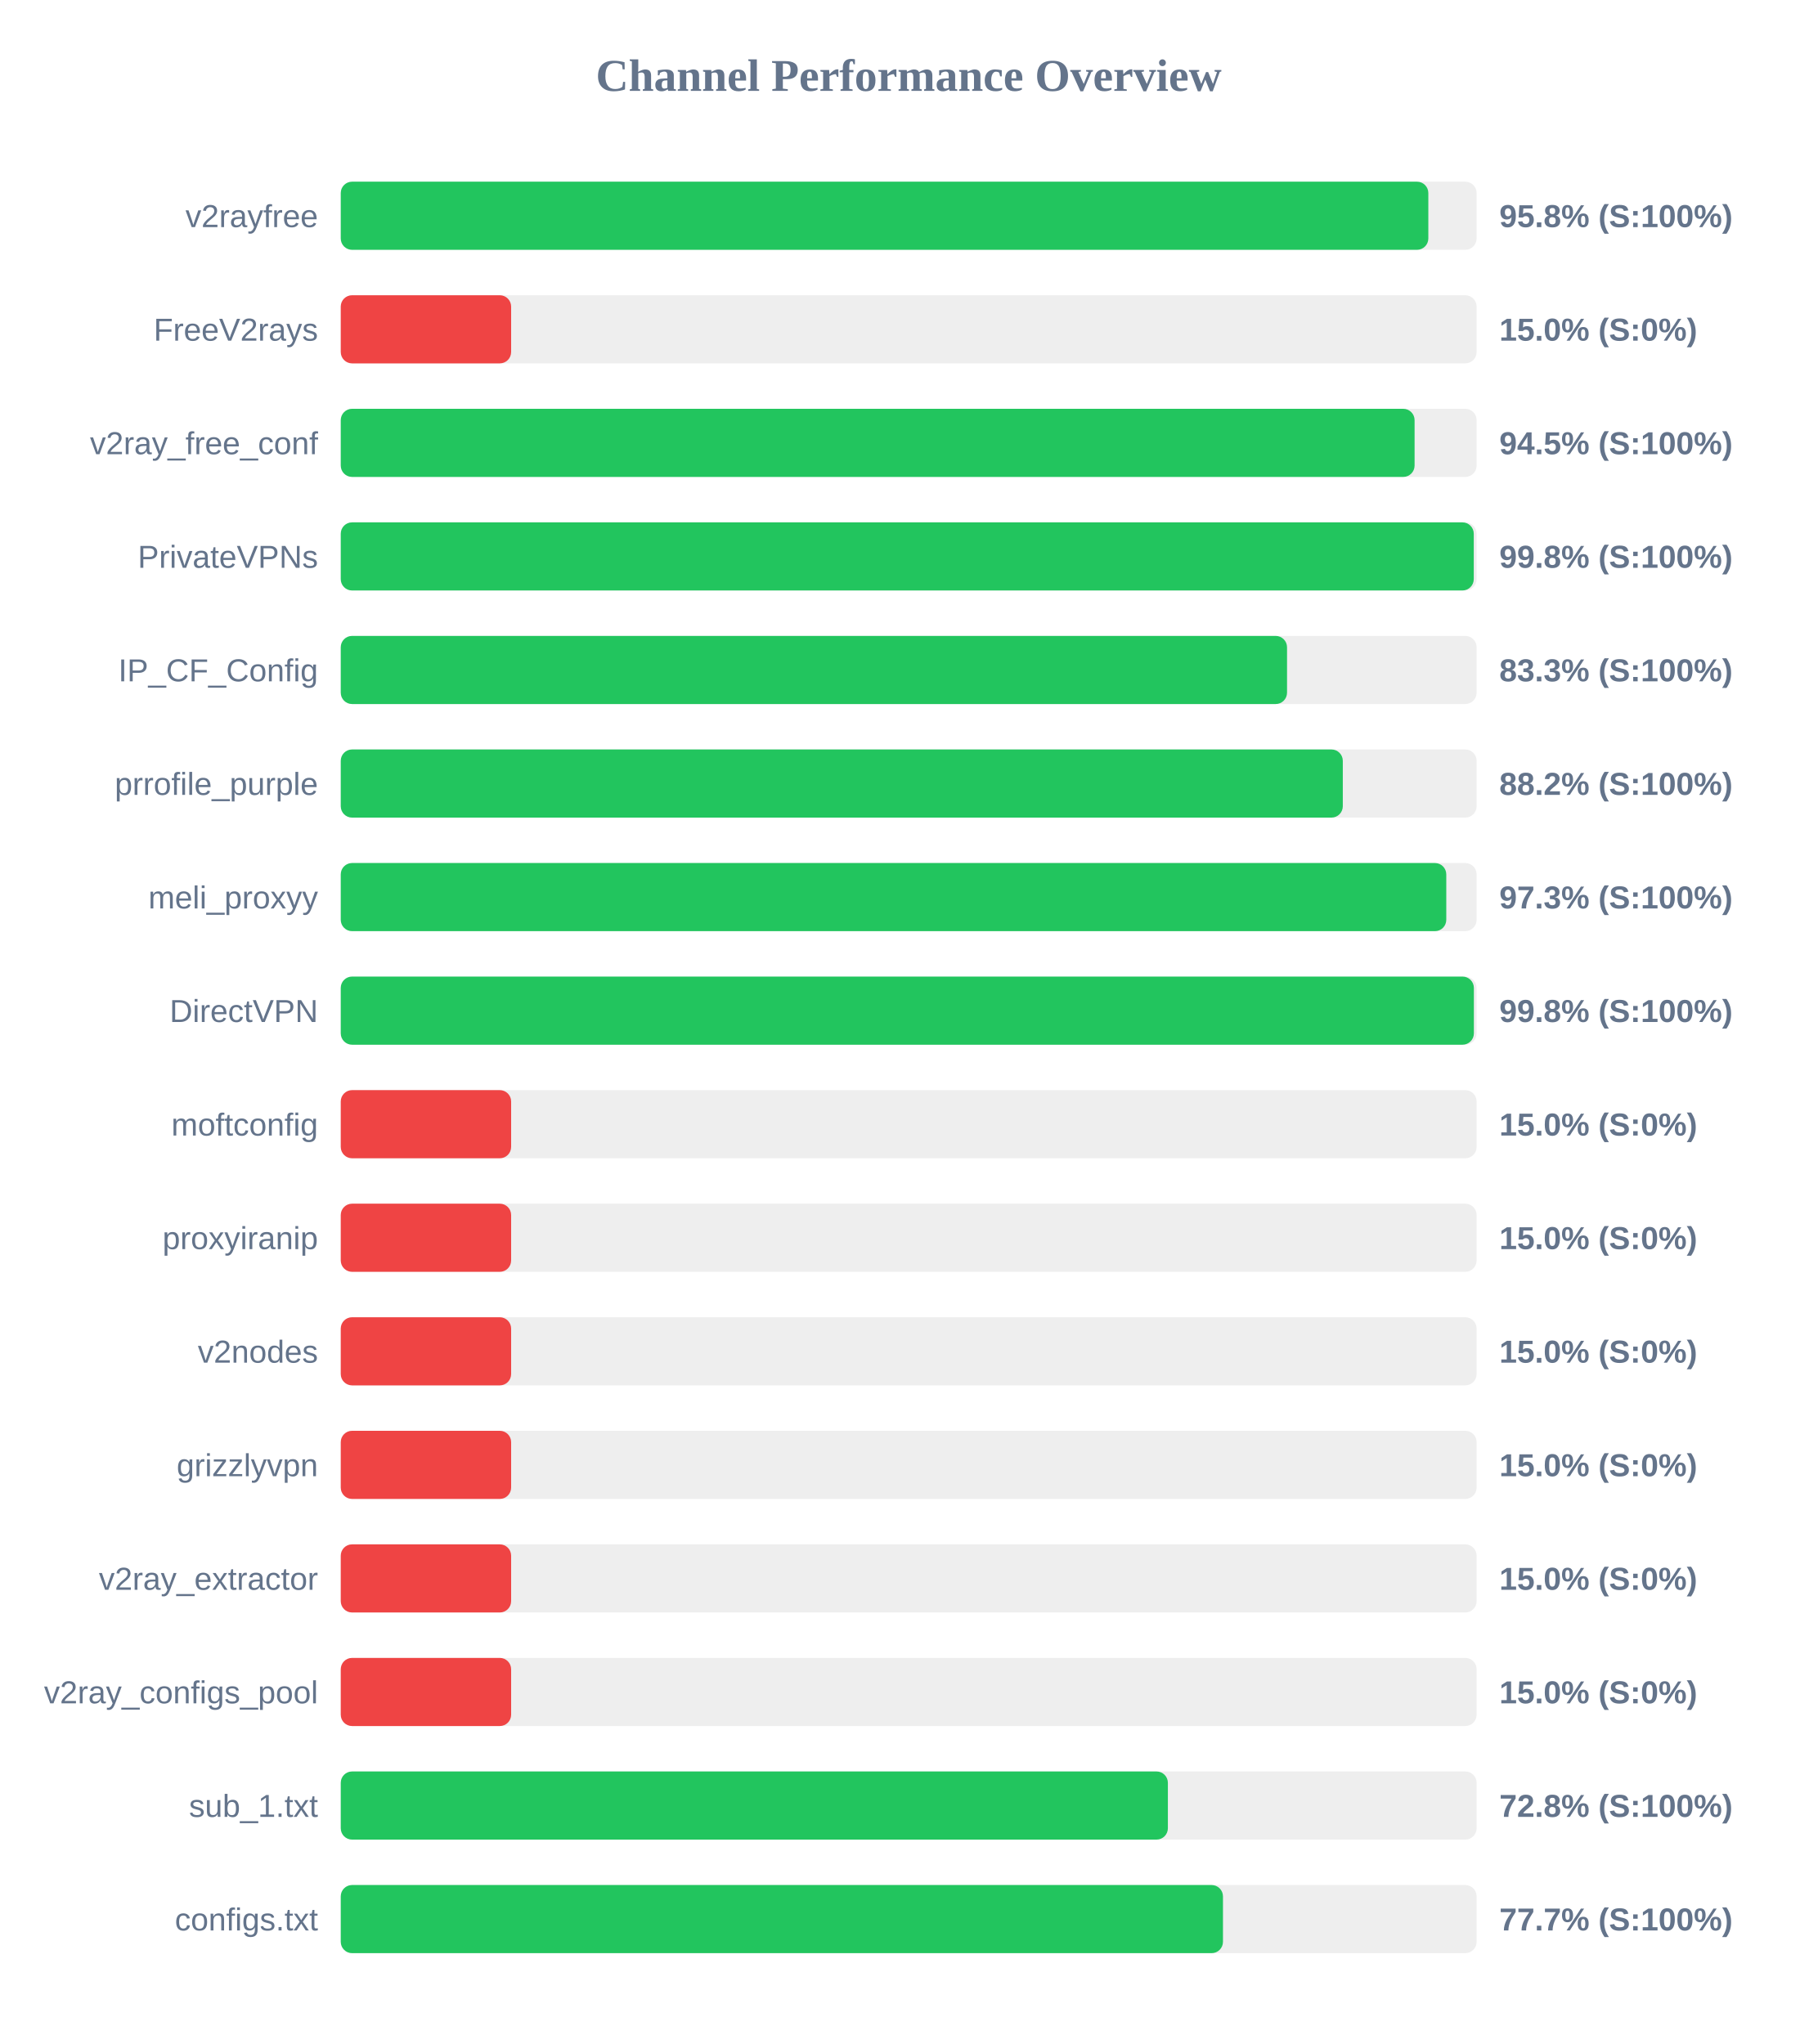
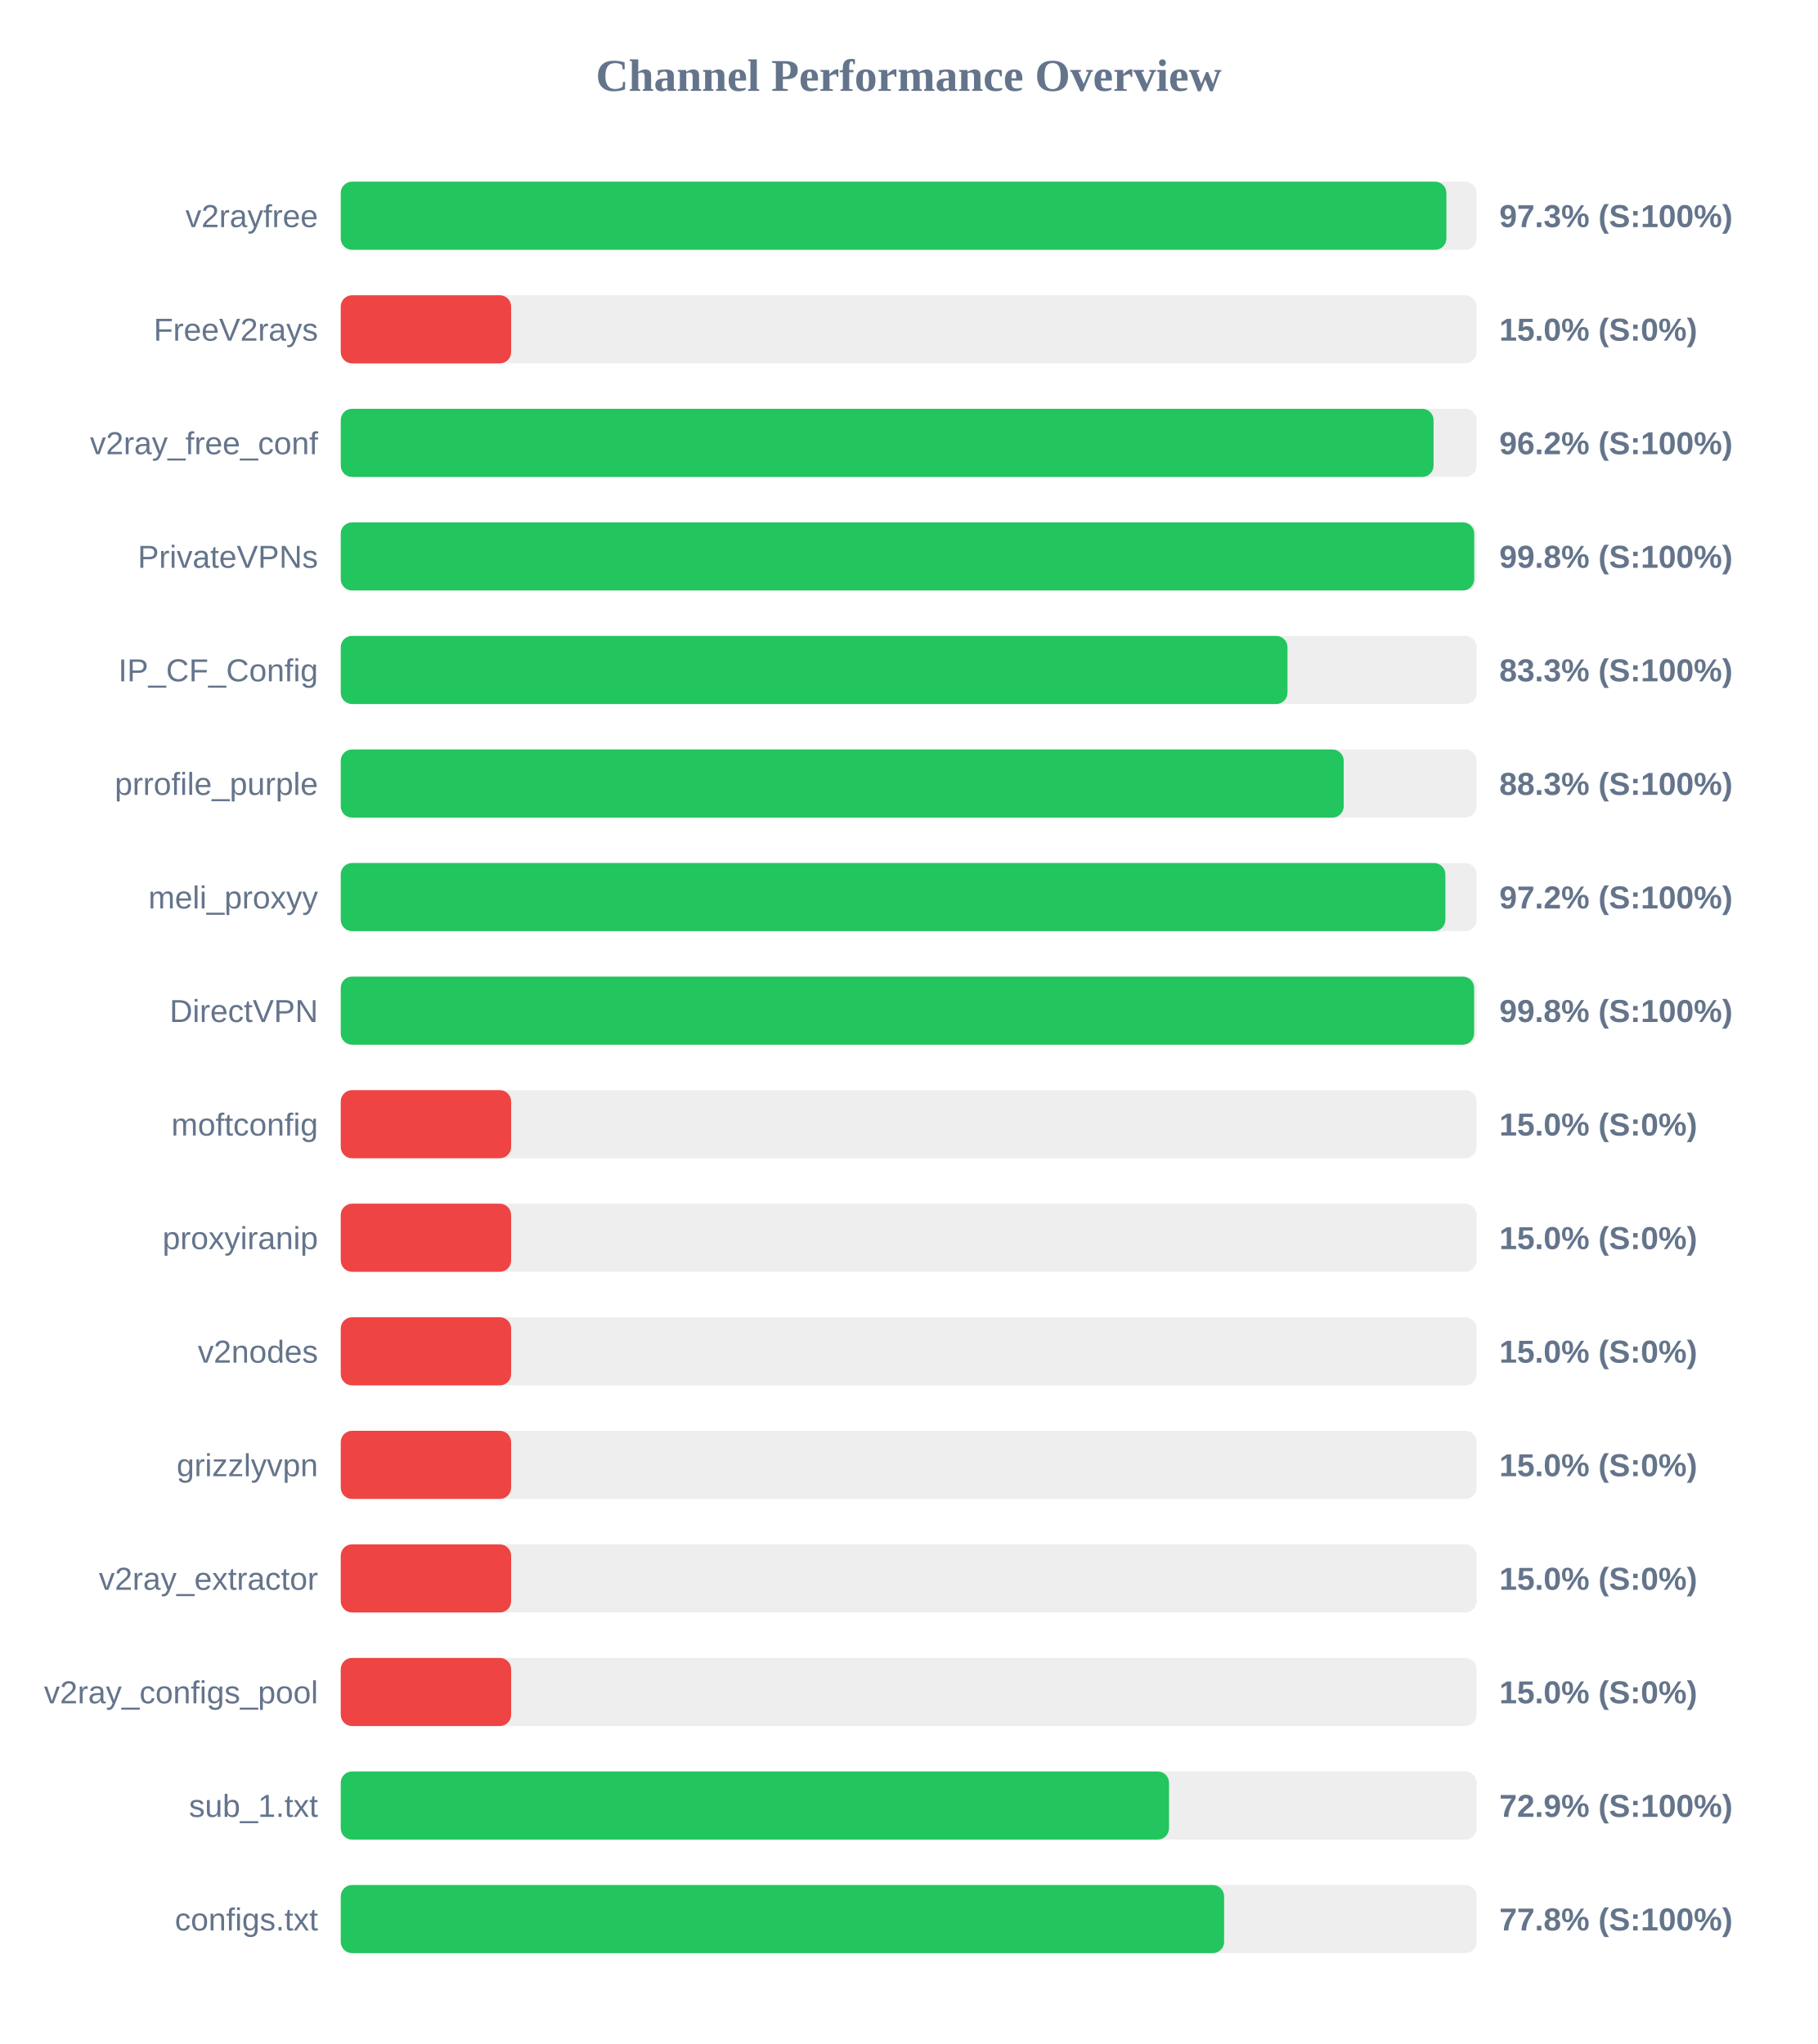
<svg xmlns="http://www.w3.org/2000/svg" width="800" height="900" version="1.1">
  <style>
        .row { font: 14px Arial; fill: #64748b; }
        .score { font: bold 14px Arial; fill: #64748b; }
    </style>
  <text x="400" y="40" text-anchor="middle" font-size="20px" font-weight="bold" fill="#64748b">Channel Performance Overview</text>
  <rect x="150" y="80" width="500" height="30" fill="#eee" rx="5" />
-   <rect x="150" y="80" width="478.75" height="30" fill="#22c55e" rx="5" />
+   <rect x="150" y="80" width="486.7" height="30" fill="#22c55e" rx="5" />
  <text x="140" y="100" text-anchor="end" class="row">v2rayfree</text>
-   <text x="660" y="100" text-anchor="start" class="score">95.8% (S:100%)</text>
+   <text x="660" y="100" text-anchor="start" class="score">97.3% (S:100%)</text>
  <rect x="150" y="130" width="500" height="30" fill="#eee" rx="5" />
  <rect x="150" y="130" width="75.0" height="30" fill="#ef4444" rx="5" />
  <text x="140" y="150" text-anchor="end" class="row">FreeV2rays</text>
  <text x="660" y="150" text-anchor="start" class="score">15.0% (S:0%)</text>
  <rect x="150" y="180" width="500" height="30" fill="#eee" rx="5" />
-   <rect x="150" y="180" width="472.7" height="30" fill="#22c55e" rx="5" />
+   <rect x="150" y="180" width="481.05" height="30" fill="#22c55e" rx="5" />
  <text x="140" y="200" text-anchor="end" class="row">v2ray_free_conf</text>
-   <text x="660" y="200" text-anchor="start" class="score">94.5% (S:100%)</text>
+   <text x="660" y="200" text-anchor="start" class="score">96.2% (S:100%)</text>
  <rect x="150" y="230" width="500" height="30" fill="#eee" rx="5" />
-   <rect x="150" y="230" width="498.75" height="30" fill="#22c55e" rx="5" />
+   <rect x="150" y="230" width="498.95" height="30" fill="#22c55e" rx="5" />
  <text x="140" y="250" text-anchor="end" class="row">PrivateVPNs</text>
  <text x="660" y="250" text-anchor="start" class="score">99.8% (S:100%)</text>
  <rect x="150" y="280" width="500" height="30" fill="#eee" rx="5" />
-   <rect x="150" y="280" width="416.55" height="30" fill="#22c55e" rx="5" />
+   <rect x="150" y="280" width="416.75" height="30" fill="#22c55e" rx="5" />
  <text x="140" y="300" text-anchor="end" class="row">IP_CF_Config</text>
  <text x="660" y="300" text-anchor="start" class="score">83.3% (S:100%)</text>
  <rect x="150" y="330" width="500" height="30" fill="#eee" rx="5" />
-   <rect x="150" y="330" width="441.1" height="30" fill="#22c55e" rx="5" />
+   <rect x="150" y="330" width="441.5" height="30" fill="#22c55e" rx="5" />
  <text x="140" y="350" text-anchor="end" class="row">prrofile_purple</text>
-   <text x="660" y="350" text-anchor="start" class="score">88.2% (S:100%)</text>
+   <text x="660" y="350" text-anchor="start" class="score">88.3% (S:100%)</text>
  <rect x="150" y="380" width="500" height="30" fill="#eee" rx="5" />
-   <rect x="150" y="380" width="486.65" height="30" fill="#22c55e" rx="5" />
+   <rect x="150" y="380" width="486.25" height="30" fill="#22c55e" rx="5" />
  <text x="140" y="400" text-anchor="end" class="row">meli_proxyy</text>
-   <text x="660" y="400" text-anchor="start" class="score">97.3% (S:100%)</text>
+   <text x="660" y="400" text-anchor="start" class="score">97.2% (S:100%)</text>
  <rect x="150" y="430" width="500" height="30" fill="#eee" rx="5" />
-   <rect x="150" y="430" width="498.8" height="30" fill="#22c55e" rx="5" />
+   <rect x="150" y="430" width="498.9" height="30" fill="#22c55e" rx="5" />
  <text x="140" y="450" text-anchor="end" class="row">DirectVPN</text>
  <text x="660" y="450" text-anchor="start" class="score">99.8% (S:100%)</text>
  <rect x="150" y="480" width="500" height="30" fill="#eee" rx="5" />
  <rect x="150" y="480" width="75.0" height="30" fill="#ef4444" rx="5" />
  <text x="140" y="500" text-anchor="end" class="row">moftconfig</text>
  <text x="660" y="500" text-anchor="start" class="score">15.0% (S:0%)</text>
  <rect x="150" y="530" width="500" height="30" fill="#eee" rx="5" />
  <rect x="150" y="530" width="75.0" height="30" fill="#ef4444" rx="5" />
  <text x="140" y="550" text-anchor="end" class="row">proxyiranip</text>
  <text x="660" y="550" text-anchor="start" class="score">15.0% (S:0%)</text>
  <rect x="150" y="580" width="500" height="30" fill="#eee" rx="5" />
  <rect x="150" y="580" width="75.0" height="30" fill="#ef4444" rx="5" />
  <text x="140" y="600" text-anchor="end" class="row">v2nodes</text>
  <text x="660" y="600" text-anchor="start" class="score">15.0% (S:0%)</text>
  <rect x="150" y="630" width="500" height="30" fill="#eee" rx="5" />
  <rect x="150" y="630" width="75.0" height="30" fill="#ef4444" rx="5" />
  <text x="140" y="650" text-anchor="end" class="row">grizzlyvpn</text>
  <text x="660" y="650" text-anchor="start" class="score">15.0% (S:0%)</text>
  <rect x="150" y="680" width="500" height="30" fill="#eee" rx="5" />
  <rect x="150" y="680" width="75.0" height="30" fill="#ef4444" rx="5" />
  <text x="140" y="700" text-anchor="end" class="row">v2ray_extractor</text>
  <text x="660" y="700" text-anchor="start" class="score">15.0% (S:0%)</text>
  <rect x="150" y="730" width="500" height="30" fill="#eee" rx="5" />
  <rect x="150" y="730" width="75.0" height="30" fill="#ef4444" rx="5" />
  <text x="140" y="750" text-anchor="end" class="row">v2ray_configs_pool</text>
  <text x="660" y="750" text-anchor="start" class="score">15.0% (S:0%)</text>
  <rect x="150" y="780" width="500" height="30" fill="#eee" rx="5" />
-   <rect x="150" y="780" width="364.1" height="30" fill="#22c55e" rx="5" />
+   <rect x="150" y="780" width="364.6" height="30" fill="#22c55e" rx="5" />
  <text x="140" y="800" text-anchor="end" class="row">sub_1.txt</text>
-   <text x="660" y="800" text-anchor="start" class="score">72.8% (S:100%)</text>
+   <text x="660" y="800" text-anchor="start" class="score">72.9% (S:100%)</text>
  <rect x="150" y="830" width="500" height="30" fill="#eee" rx="5" />
-   <rect x="150" y="830" width="388.35" height="30" fill="#22c55e" rx="5" />
+   <rect x="150" y="830" width="388.85" height="30" fill="#22c55e" rx="5" />
  <text x="140" y="850" text-anchor="end" class="row">configs.txt</text>
-   <text x="660" y="850" text-anchor="start" class="score">77.7% (S:100%)</text>
+   <text x="660" y="850" text-anchor="start" class="score">77.8% (S:100%)</text>
</svg>
